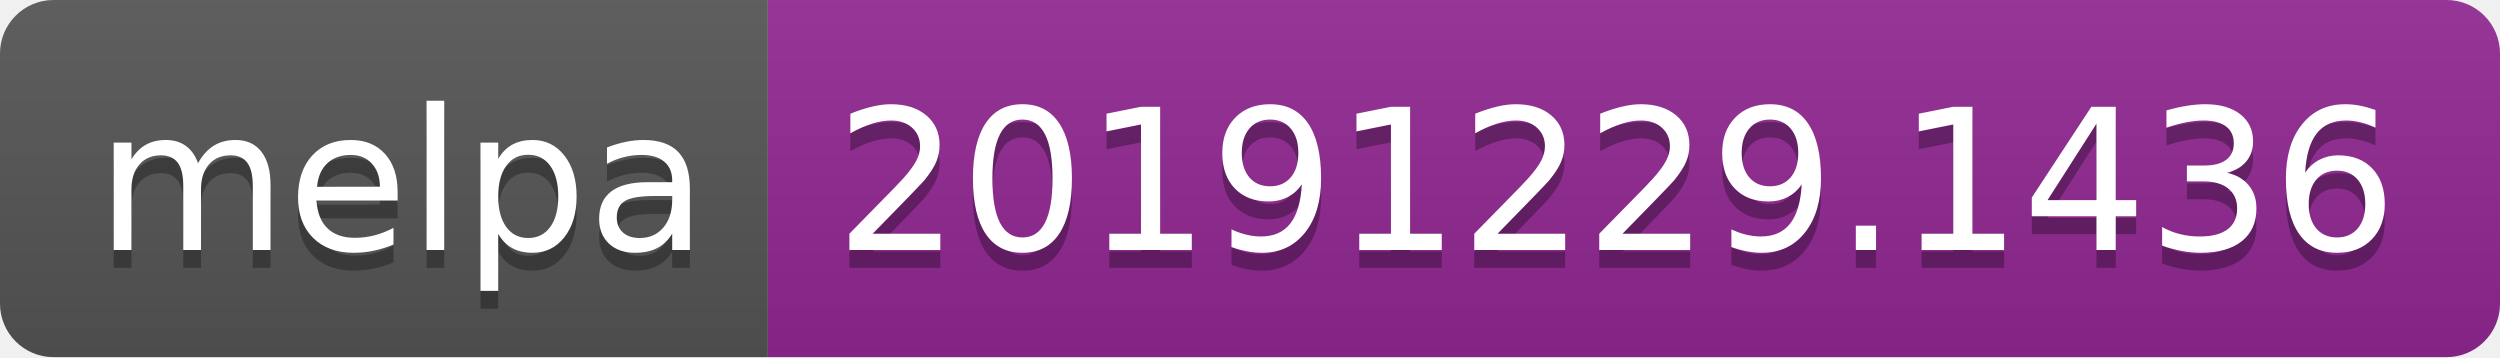
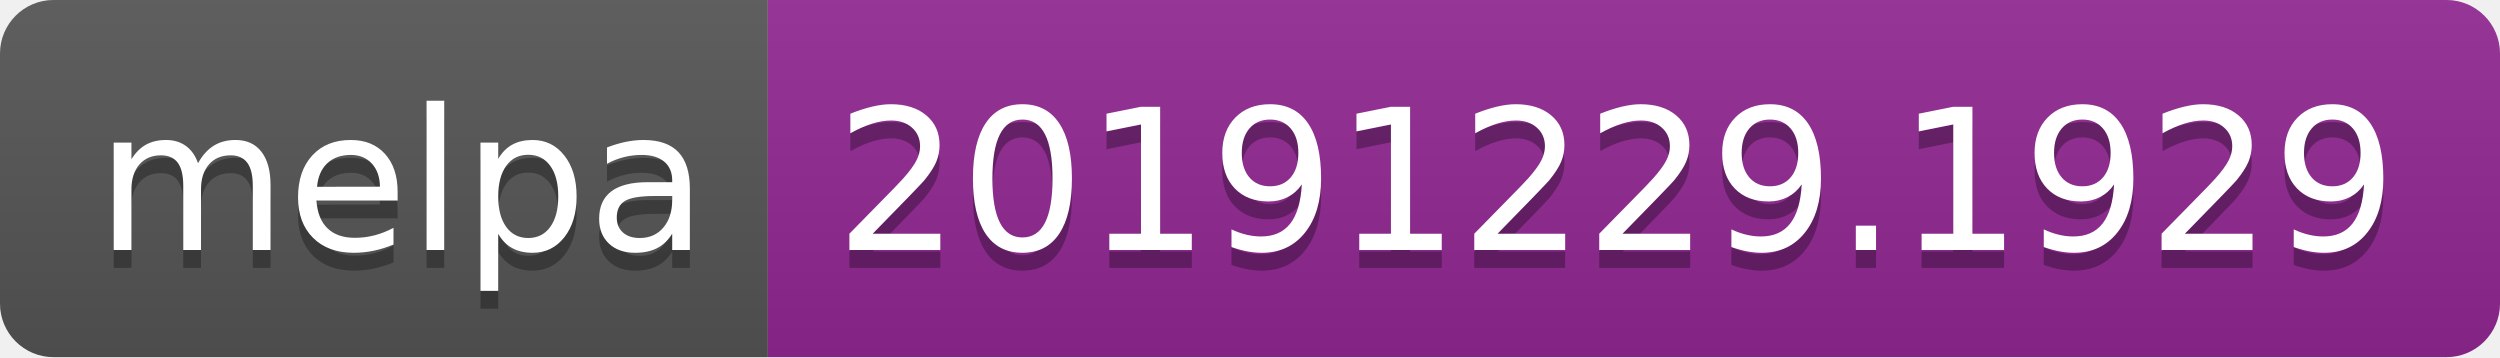
<svg xmlns="http://www.w3.org/2000/svg" width="140" height="20">
  <linearGradient id="b" x2="0" y2="100%">
    <stop offset="0" stop-color="#bbb" stop-opacity=".1" />
    <stop offset="1" stop-opacity=".1" />
  </linearGradient>
  <clipPath id="a">
    <rect width="140" height="20" rx="3" fill="#fff" />
  </clipPath>
  <g clip-path="url(#a)">
    <path fill="#555" d="M0 0h43v20H0z" />
    <path fill="#922793" d="M43 0h97v20H43z" />
    <path fill="url(#b)" d="M0 0h140v20H0z" />
  </g>
  <g fill="#fff" text-anchor="middle" font-family="DejaVu Sans,Verdana,Geneva,sans-serif" font-size="110">
    <text x="225" y="150" fill="#010101" fill-opacity=".3" transform="scale(.1)" textLength="330">melpa</text>
    <text x="225" y="140" transform="scale(.1)" textLength="330">melpa</text>
-     <text x="905" y="150" fill="#010101" fill-opacity=".3" transform="scale(.1)" textLength="870">20191229.1436</text>
-     <text x="905" y="140" transform="scale(.1)" textLength="870">20191229.1436</text>
+     <text x="905" y="150" fill="#010101" fill-opacity=".3" transform="scale(.1)" textLength="870">20191229.1929</text>
+     <text x="905" y="140" transform="scale(.1)" textLength="870">20191229.1929</text>
  </g>
</svg>
